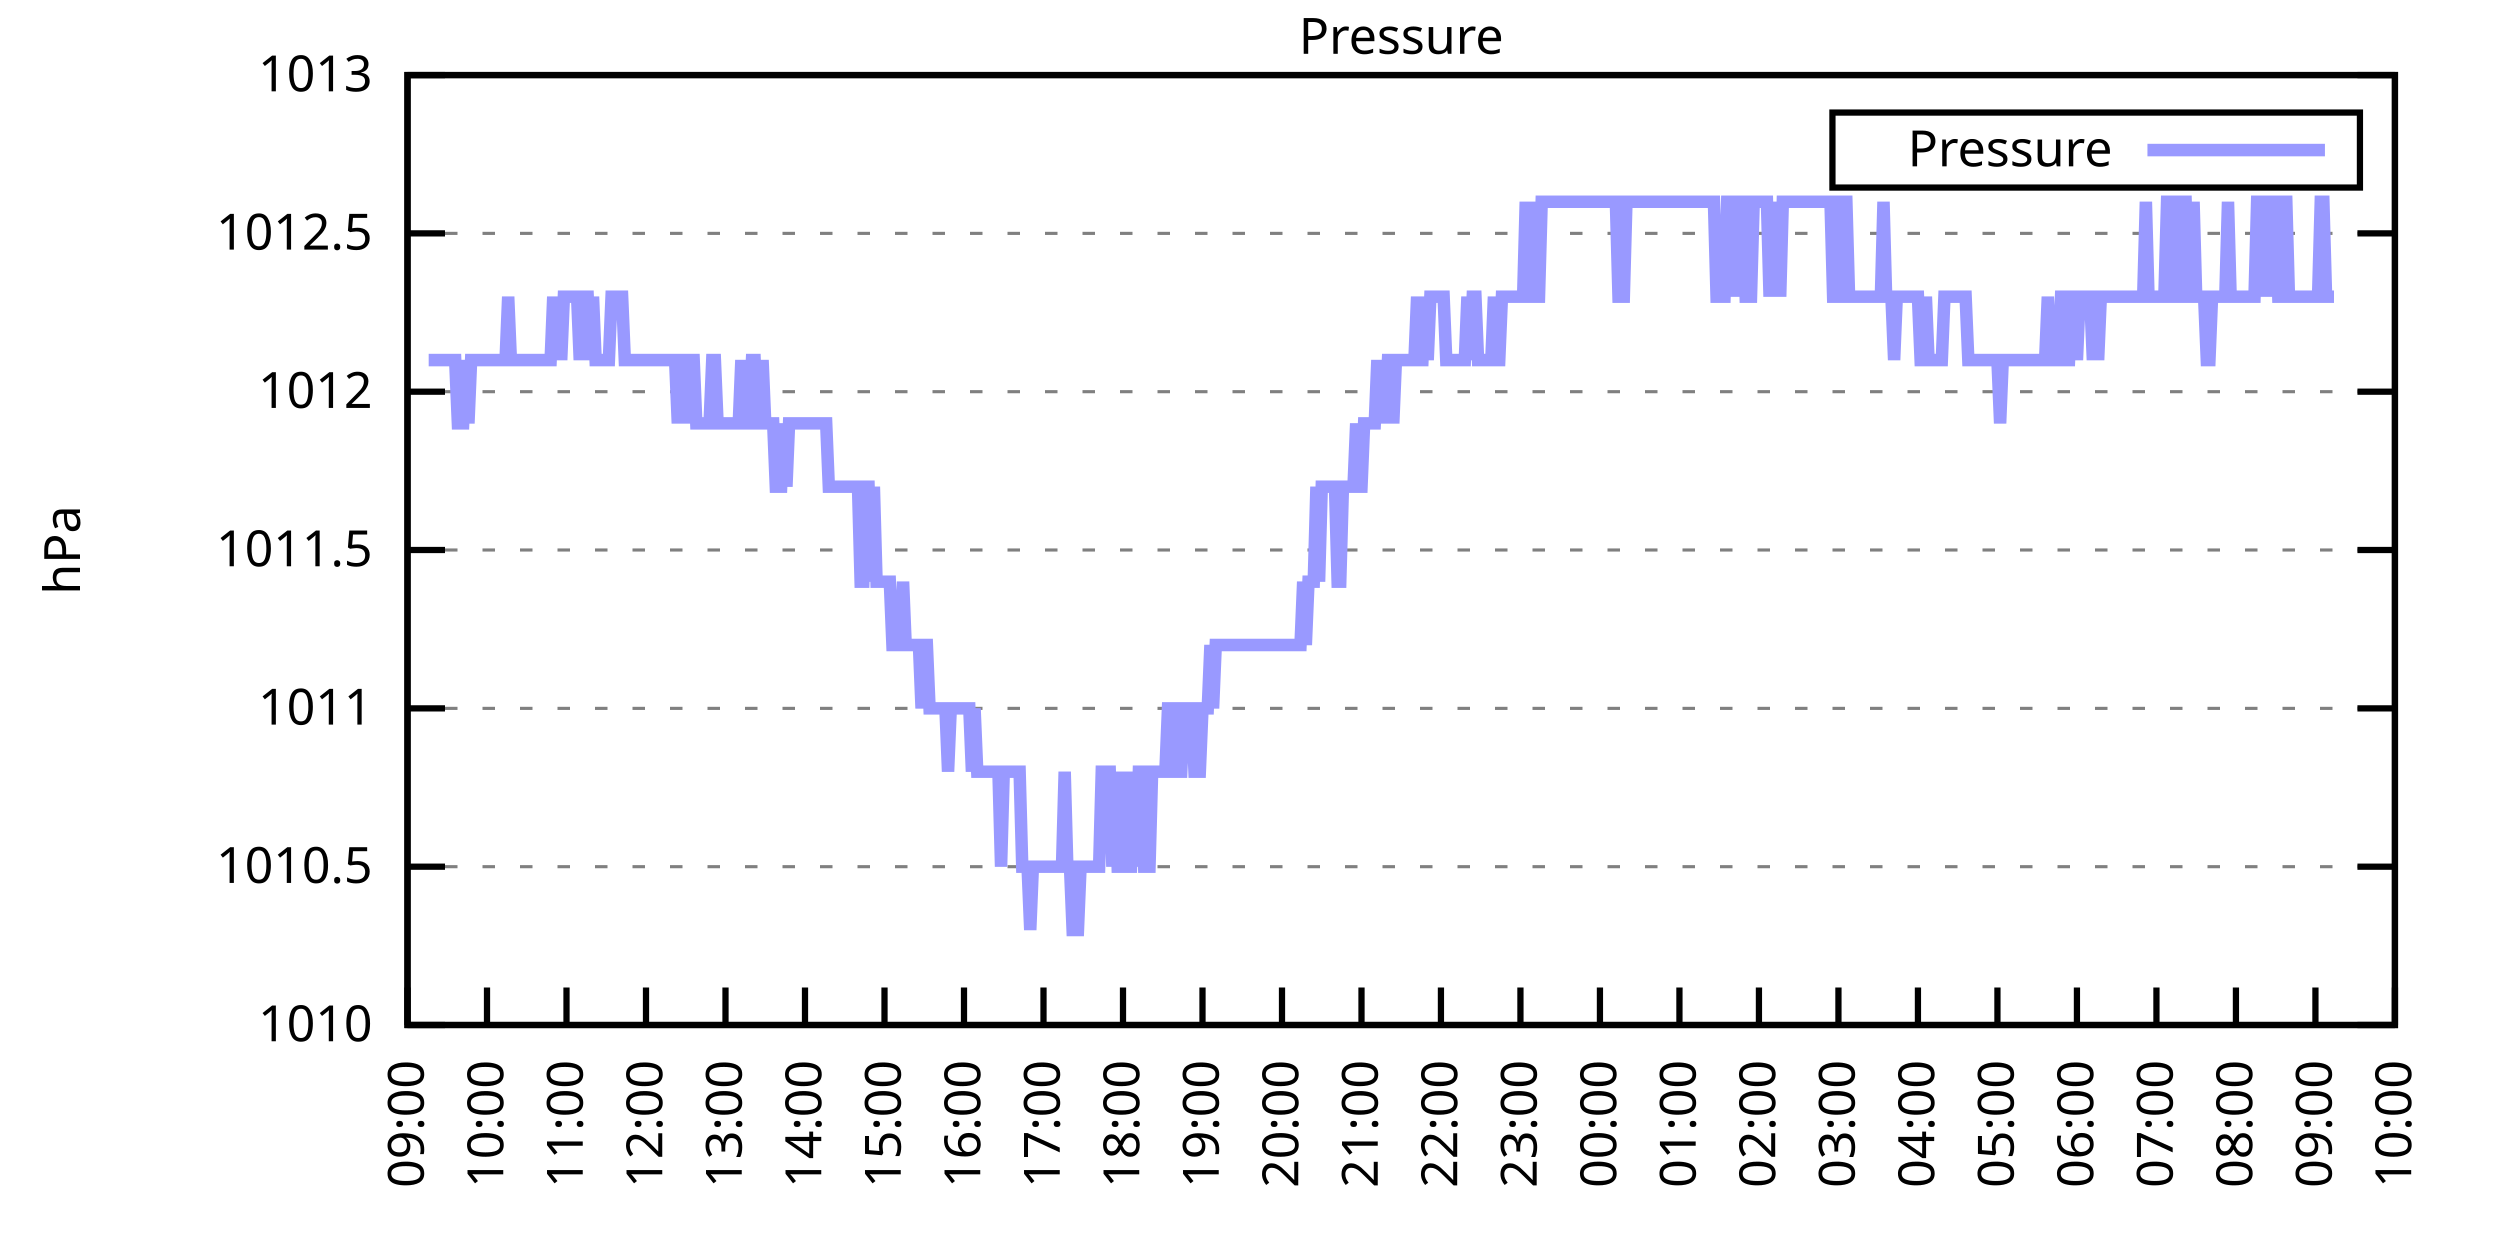
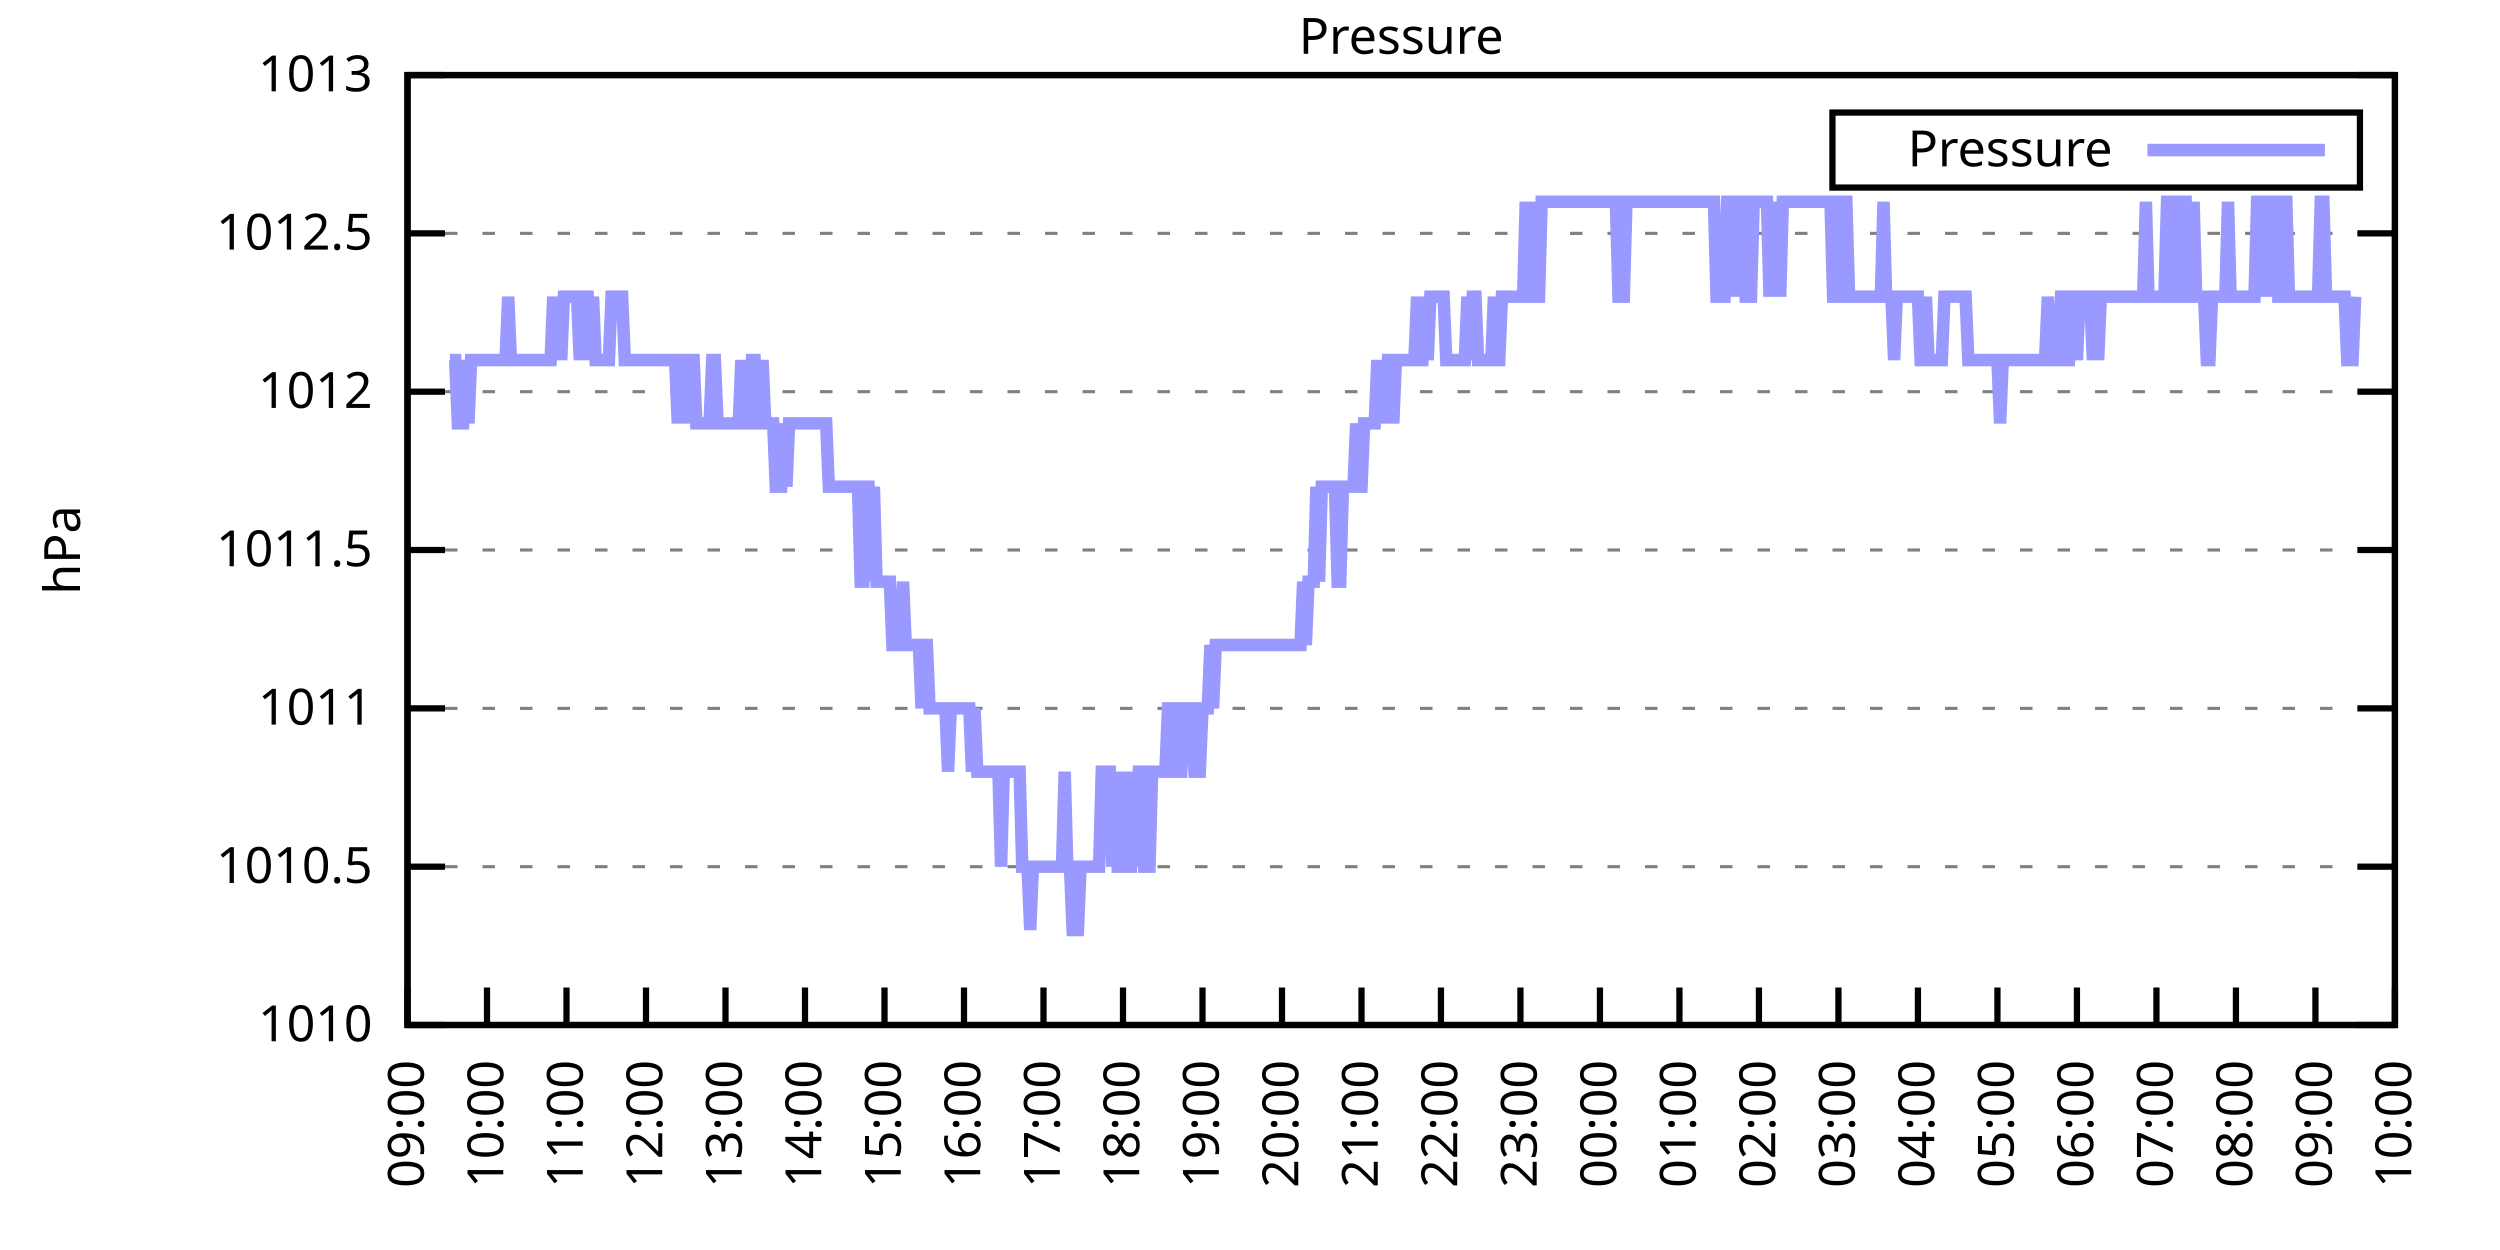
<svg xmlns="http://www.w3.org/2000/svg" xmlns:xlink="http://www.w3.org/1999/xlink" width="400" height="200" viewBox="0 0 400 200">
  <g id="gnuplot_canvas">
    <rect x="0" y="0" width="400" height="200" fill="none" />
    <defs>
      <circle id="gpDot" r="0.5" stroke-width="0.5" stroke="currentColor" />
      <path id="gpPt0" stroke-width="0.333" stroke="currentColor" d="M-1,0 h2 M0,-1 v2" />
      <path id="gpPt1" stroke-width="0.333" stroke="currentColor" d="M-1,-1 L1,1 M1,-1 L-1,1" />
      <path id="gpPt2" stroke-width="0.333" stroke="currentColor" d="M-1,0 L1,0 M0,-1 L0,1 M-1,-1 L1,1 M-1,1 L1,-1" />
      <rect id="gpPt3" stroke-width="0.333" stroke="currentColor" x="-1" y="-1" width="2" height="2" />
      <rect id="gpPt4" stroke-width="0.333" stroke="currentColor" fill="currentColor" x="-1" y="-1" width="2" height="2" />
      <circle id="gpPt5" stroke-width="0.333" stroke="currentColor" cx="0" cy="0" r="1" />
      <use xlink:href="#gpPt5" id="gpPt6" fill="currentColor" stroke="none" />
      <path id="gpPt7" stroke-width="0.333" stroke="currentColor" d="M0,-1.33 L-1.33,0.67 L1.33,0.67 z" />
      <use xlink:href="#gpPt7" id="gpPt8" fill="currentColor" stroke="none" />
      <use xlink:href="#gpPt7" id="gpPt9" stroke="currentColor" transform="rotate(180)" />
      <use xlink:href="#gpPt9" id="gpPt10" fill="currentColor" stroke="none" />
      <use xlink:href="#gpPt3" id="gpPt11" stroke="currentColor" transform="rotate(45)" />
      <use xlink:href="#gpPt11" id="gpPt12" fill="currentColor" stroke="none" />
      <path id="gpPt13" stroke-width="0.333" stroke="currentColor" d="M0,1.330 L1.265,0.411 L0.782,-1.067 L-0.782,-1.076 L-1.265,0.411 z" />
      <use xlink:href="#gpPt13" id="gpPt14" fill="currentColor" stroke="none" />
      <filter id="textbox" filterUnits="objectBoundingBox" x="0" y="0" height="1" width="1">
        <feFlood flood-color="white" flood-opacity="1" result="bgnd" />
        <feComposite in="SourceGraphic" in2="bgnd" operator="atop" />
      </filter>
      <filter id="greybox" filterUnits="objectBoundingBox" x="0" y="0" height="1" width="1">
        <feFlood flood-color="lightgrey" flood-opacity="1" result="grey" />
        <feComposite in="SourceGraphic" in2="grey" operator="atop" />
      </filter>
    </defs>
    <g fill="none" color="white" stroke="currentColor" stroke-width="1.00" stroke-linecap="butt" stroke-linejoin="miter">
</g>
    <g fill="none" color="black" stroke="currentColor" stroke-width="1.00" stroke-linecap="butt" stroke-linejoin="miter">
      <g stroke="none" shape-rendering="crispEdges">
        <polygon fill="rgb(255, 255, 255)" points="65.20,164.00 383.18,164.00 383.18,12.02 65.20,12.02 " />
      </g>
    </g>
    <g fill="none" color="black" stroke="currentColor" stroke-width="1.00" stroke-linecap="butt" stroke-linejoin="miter">
</g>
    <g fill="none" color="black" stroke="black" stroke-width="0.50" stroke-linecap="butt" stroke-linejoin="miter">
</g>
    <g fill="none" color="gray" stroke="currentColor" stroke-width="0.50" stroke-linecap="butt" stroke-linejoin="miter">
      <path stroke="gray" stroke-dasharray="2,4" class="gridline" d="M65.20,164.00 L383.19,164.00  " />
    </g>
    <g fill="none" color="gray" stroke="gray" stroke-width="1.00" stroke-linecap="butt" stroke-linejoin="miter">
</g>
    <g fill="none" color="black" stroke="currentColor" stroke-width="1.00" stroke-linecap="butt" stroke-linejoin="miter">
      <path stroke="black" d="M65.20,164.00 L71.20,164.00 M383.19,164.00 L377.19,164.00  " />
      <g transform="translate(59.60,166.60)" stroke="none" fill="black" font-family="Sans" font-size="8.00" text-anchor="end">
        <text>
          <tspan font-family="Sans"> 1010</tspan>
        </text>
      </g>
    </g>
    <g fill="none" color="black" stroke="currentColor" stroke-width="1.00" stroke-linecap="butt" stroke-linejoin="miter">
</g>
    <g fill="none" color="black" stroke="black" stroke-width="0.50" stroke-linecap="butt" stroke-linejoin="miter">
</g>
    <g fill="none" color="gray" stroke="currentColor" stroke-width="0.50" stroke-linecap="butt" stroke-linejoin="miter">
      <path stroke="gray" stroke-dasharray="2,4" class="gridline" d="M65.20,138.67 L383.19,138.67  " />
    </g>
    <g fill="none" color="gray" stroke="gray" stroke-width="1.00" stroke-linecap="butt" stroke-linejoin="miter">
</g>
    <g fill="none" color="black" stroke="currentColor" stroke-width="1.00" stroke-linecap="butt" stroke-linejoin="miter">
      <path stroke="black" d="M65.20,138.67 L71.20,138.67 M383.19,138.67 L377.19,138.67  " />
      <g transform="translate(59.60,141.27)" stroke="none" fill="black" font-family="Sans" font-size="8.00" text-anchor="end">
        <text>
          <tspan font-family="Sans"> 1010.5</tspan>
        </text>
      </g>
    </g>
    <g fill="none" color="black" stroke="currentColor" stroke-width="1.00" stroke-linecap="butt" stroke-linejoin="miter">
</g>
    <g fill="none" color="black" stroke="black" stroke-width="0.50" stroke-linecap="butt" stroke-linejoin="miter">
</g>
    <g fill="none" color="gray" stroke="currentColor" stroke-width="0.50" stroke-linecap="butt" stroke-linejoin="miter">
      <path stroke="gray" stroke-dasharray="2,4" class="gridline" d="M65.20,113.34 L383.19,113.34  " />
    </g>
    <g fill="none" color="gray" stroke="gray" stroke-width="1.00" stroke-linecap="butt" stroke-linejoin="miter">
</g>
    <g fill="none" color="black" stroke="currentColor" stroke-width="1.00" stroke-linecap="butt" stroke-linejoin="miter">
      <path stroke="black" d="M65.20,113.34 L71.20,113.34 M383.19,113.34 L377.19,113.34  " />
      <g transform="translate(59.60,115.94)" stroke="none" fill="black" font-family="Sans" font-size="8.00" text-anchor="end">
        <text>
          <tspan font-family="Sans"> 1011</tspan>
        </text>
      </g>
    </g>
    <g fill="none" color="black" stroke="currentColor" stroke-width="1.00" stroke-linecap="butt" stroke-linejoin="miter">
</g>
    <g fill="none" color="black" stroke="black" stroke-width="0.50" stroke-linecap="butt" stroke-linejoin="miter">
</g>
    <g fill="none" color="gray" stroke="currentColor" stroke-width="0.50" stroke-linecap="butt" stroke-linejoin="miter">
      <path stroke="gray" stroke-dasharray="2,4" class="gridline" d="M65.20,88.00 L383.19,88.00  " />
    </g>
    <g fill="none" color="gray" stroke="gray" stroke-width="1.00" stroke-linecap="butt" stroke-linejoin="miter">
</g>
    <g fill="none" color="black" stroke="currentColor" stroke-width="1.00" stroke-linecap="butt" stroke-linejoin="miter">
      <path stroke="black" d="M65.20,88.00 L71.20,88.00 M383.19,88.00 L377.19,88.00  " />
      <g transform="translate(59.60,90.60)" stroke="none" fill="black" font-family="Sans" font-size="8.00" text-anchor="end">
        <text>
          <tspan font-family="Sans"> 1011.5</tspan>
        </text>
      </g>
    </g>
    <g fill="none" color="black" stroke="currentColor" stroke-width="1.00" stroke-linecap="butt" stroke-linejoin="miter">
</g>
    <g fill="none" color="black" stroke="black" stroke-width="0.50" stroke-linecap="butt" stroke-linejoin="miter">
</g>
    <g fill="none" color="gray" stroke="currentColor" stroke-width="0.50" stroke-linecap="butt" stroke-linejoin="miter">
      <path stroke="gray" stroke-dasharray="2,4" class="gridline" d="M65.20,62.67 L383.19,62.67  " />
    </g>
    <g fill="none" color="gray" stroke="gray" stroke-width="1.00" stroke-linecap="butt" stroke-linejoin="miter">
</g>
    <g fill="none" color="black" stroke="currentColor" stroke-width="1.00" stroke-linecap="butt" stroke-linejoin="miter">
      <path stroke="black" d="M65.20,62.67 L71.20,62.67 M383.19,62.67 L377.19,62.67  " />
      <g transform="translate(59.60,65.27)" stroke="none" fill="black" font-family="Sans" font-size="8.00" text-anchor="end">
        <text>
          <tspan font-family="Sans"> 1012</tspan>
        </text>
      </g>
    </g>
    <g fill="none" color="black" stroke="currentColor" stroke-width="1.00" stroke-linecap="butt" stroke-linejoin="miter">
</g>
    <g fill="none" color="black" stroke="black" stroke-width="0.50" stroke-linecap="butt" stroke-linejoin="miter">
</g>
    <g fill="none" color="gray" stroke="currentColor" stroke-width="0.50" stroke-linecap="butt" stroke-linejoin="miter">
      <path stroke="gray" stroke-dasharray="2,4" class="gridline" d="M65.20,37.34 L383.19,37.34  " />
    </g>
    <g fill="none" color="gray" stroke="gray" stroke-width="1.00" stroke-linecap="butt" stroke-linejoin="miter">
</g>
    <g fill="none" color="black" stroke="currentColor" stroke-width="1.00" stroke-linecap="butt" stroke-linejoin="miter">
      <path stroke="black" d="M65.20,37.34 L71.20,37.34 M383.19,37.34 L377.19,37.34  " />
      <g transform="translate(59.60,39.94)" stroke="none" fill="black" font-family="Sans" font-size="8.00" text-anchor="end">
        <text>
          <tspan font-family="Sans"> 1012.5</tspan>
        </text>
      </g>
    </g>
    <g fill="none" color="black" stroke="currentColor" stroke-width="1.00" stroke-linecap="butt" stroke-linejoin="miter">
</g>
    <g fill="none" color="black" stroke="black" stroke-width="0.50" stroke-linecap="butt" stroke-linejoin="miter">
</g>
    <g fill="none" color="gray" stroke="currentColor" stroke-width="0.50" stroke-linecap="butt" stroke-linejoin="miter">
      <path stroke="gray" stroke-dasharray="2,4" class="gridline" d="M65.20,12.01 L383.19,12.01  " />
    </g>
    <g fill="none" color="gray" stroke="gray" stroke-width="1.00" stroke-linecap="butt" stroke-linejoin="miter">
</g>
    <g fill="none" color="black" stroke="currentColor" stroke-width="1.00" stroke-linecap="butt" stroke-linejoin="miter">
      <path stroke="black" d="M65.20,12.01 L71.20,12.01 M383.19,12.01 L377.19,12.01  " />
      <g transform="translate(59.60,14.61)" stroke="none" fill="black" font-family="Sans" font-size="8.00" text-anchor="end">
        <text>
          <tspan font-family="Sans"> 1013</tspan>
        </text>
      </g>
    </g>
    <g fill="none" color="black" stroke="currentColor" stroke-width="1.00" stroke-linecap="butt" stroke-linejoin="miter">
      <path stroke="black" d="M65.20,164.00 L65.20,158.00  " />
      <g transform="translate(67.80,169.60) rotate(270.00)" stroke="none" fill="black" font-family="Sans" font-size="8.00" text-anchor="end">
        <text>
          <tspan font-family="Sans">09:00</tspan>
        </text>
      </g>
    </g>
    <g fill="none" color="black" stroke="currentColor" stroke-width="1.00" stroke-linecap="butt" stroke-linejoin="miter">
      <path stroke="black" d="M77.92,164.00 L77.92,158.00  " />
      <g transform="translate(80.52,169.60) rotate(270.00)" stroke="none" fill="black" font-family="Sans" font-size="8.00" text-anchor="end">
        <text>
          <tspan font-family="Sans">10:00</tspan>
        </text>
      </g>
    </g>
    <g fill="none" color="black" stroke="currentColor" stroke-width="1.00" stroke-linecap="butt" stroke-linejoin="miter">
      <path stroke="black" d="M90.64,164.00 L90.64,158.00  " />
      <g transform="translate(93.24,169.60) rotate(270.00)" stroke="none" fill="black" font-family="Sans" font-size="8.00" text-anchor="end">
        <text>
          <tspan font-family="Sans">11:00</tspan>
        </text>
      </g>
    </g>
    <g fill="none" color="black" stroke="currentColor" stroke-width="1.00" stroke-linecap="butt" stroke-linejoin="miter">
      <path stroke="black" d="M103.36,164.00 L103.36,158.00  " />
      <g transform="translate(105.96,169.60) rotate(270.00)" stroke="none" fill="black" font-family="Sans" font-size="8.00" text-anchor="end">
        <text>
          <tspan font-family="Sans">12:00</tspan>
        </text>
      </g>
    </g>
    <g fill="none" color="black" stroke="currentColor" stroke-width="1.00" stroke-linecap="butt" stroke-linejoin="miter">
      <path stroke="black" d="M116.08,164.00 L116.08,158.00  " />
      <g transform="translate(118.68,169.60) rotate(270.00)" stroke="none" fill="black" font-family="Sans" font-size="8.00" text-anchor="end">
        <text>
          <tspan font-family="Sans">13:00</tspan>
        </text>
      </g>
    </g>
    <g fill="none" color="black" stroke="currentColor" stroke-width="1.00" stroke-linecap="butt" stroke-linejoin="miter">
      <path stroke="black" d="M128.80,164.00 L128.80,158.00  " />
      <g transform="translate(131.40,169.60) rotate(270.00)" stroke="none" fill="black" font-family="Sans" font-size="8.00" text-anchor="end">
        <text>
          <tspan font-family="Sans">14:00</tspan>
        </text>
      </g>
    </g>
    <g fill="none" color="black" stroke="currentColor" stroke-width="1.00" stroke-linecap="butt" stroke-linejoin="miter">
      <path stroke="black" d="M141.52,164.00 L141.52,158.00  " />
      <g transform="translate(144.12,169.60) rotate(270.00)" stroke="none" fill="black" font-family="Sans" font-size="8.00" text-anchor="end">
        <text>
          <tspan font-family="Sans">15:00</tspan>
        </text>
      </g>
    </g>
    <g fill="none" color="black" stroke="currentColor" stroke-width="1.00" stroke-linecap="butt" stroke-linejoin="miter">
      <path stroke="black" d="M154.24,164.00 L154.24,158.00  " />
      <g transform="translate(156.84,169.60) rotate(270.00)" stroke="none" fill="black" font-family="Sans" font-size="8.00" text-anchor="end">
        <text>
          <tspan font-family="Sans">16:00</tspan>
        </text>
      </g>
    </g>
    <g fill="none" color="black" stroke="currentColor" stroke-width="1.00" stroke-linecap="butt" stroke-linejoin="miter">
      <path stroke="black" d="M166.96,164.00 L166.96,158.00  " />
      <g transform="translate(169.56,169.60) rotate(270.00)" stroke="none" fill="black" font-family="Sans" font-size="8.00" text-anchor="end">
        <text>
          <tspan font-family="Sans">17:00</tspan>
        </text>
      </g>
    </g>
    <g fill="none" color="black" stroke="currentColor" stroke-width="1.00" stroke-linecap="butt" stroke-linejoin="miter">
      <path stroke="black" d="M179.68,164.00 L179.68,158.00  " />
      <g transform="translate(182.28,169.60) rotate(270.00)" stroke="none" fill="black" font-family="Sans" font-size="8.00" text-anchor="end">
        <text>
          <tspan font-family="Sans">18:00</tspan>
        </text>
      </g>
    </g>
    <g fill="none" color="black" stroke="currentColor" stroke-width="1.00" stroke-linecap="butt" stroke-linejoin="miter">
      <path stroke="black" d="M192.40,164.00 L192.40,158.00  " />
      <g transform="translate(195.00,169.60) rotate(270.00)" stroke="none" fill="black" font-family="Sans" font-size="8.00" text-anchor="end">
        <text>
          <tspan font-family="Sans">19:00</tspan>
        </text>
      </g>
    </g>
    <g fill="none" color="black" stroke="currentColor" stroke-width="1.00" stroke-linecap="butt" stroke-linejoin="miter">
      <path stroke="black" d="M205.12,164.00 L205.12,158.00  " />
      <g transform="translate(207.72,169.60) rotate(270.00)" stroke="none" fill="black" font-family="Sans" font-size="8.00" text-anchor="end">
        <text>
          <tspan font-family="Sans">20:00</tspan>
        </text>
      </g>
    </g>
    <g fill="none" color="black" stroke="currentColor" stroke-width="1.00" stroke-linecap="butt" stroke-linejoin="miter">
      <path stroke="black" d="M217.84,164.00 L217.84,158.00  " />
      <g transform="translate(220.44,169.60) rotate(270.00)" stroke="none" fill="black" font-family="Sans" font-size="8.00" text-anchor="end">
        <text>
          <tspan font-family="Sans">21:00</tspan>
        </text>
      </g>
    </g>
    <g fill="none" color="black" stroke="currentColor" stroke-width="1.00" stroke-linecap="butt" stroke-linejoin="miter">
      <path stroke="black" d="M230.55,164.00 L230.55,158.00  " />
      <g transform="translate(233.15,169.60) rotate(270.00)" stroke="none" fill="black" font-family="Sans" font-size="8.00" text-anchor="end">
        <text>
          <tspan font-family="Sans">22:00</tspan>
        </text>
      </g>
    </g>
    <g fill="none" color="black" stroke="currentColor" stroke-width="1.00" stroke-linecap="butt" stroke-linejoin="miter">
      <path stroke="black" d="M243.27,164.00 L243.27,158.00  " />
      <g transform="translate(245.87,169.60) rotate(270.00)" stroke="none" fill="black" font-family="Sans" font-size="8.00" text-anchor="end">
        <text>
          <tspan font-family="Sans">23:00</tspan>
        </text>
      </g>
    </g>
    <g fill="none" color="black" stroke="currentColor" stroke-width="1.00" stroke-linecap="butt" stroke-linejoin="miter">
      <path stroke="black" d="M255.99,164.00 L255.99,158.00  " />
      <g transform="translate(258.59,169.60) rotate(270.00)" stroke="none" fill="black" font-family="Sans" font-size="8.00" text-anchor="end">
        <text>
          <tspan font-family="Sans">00:00</tspan>
        </text>
      </g>
    </g>
    <g fill="none" color="black" stroke="currentColor" stroke-width="1.00" stroke-linecap="butt" stroke-linejoin="miter">
      <path stroke="black" d="M268.71,164.00 L268.71,158.00  " />
      <g transform="translate(271.31,169.60) rotate(270.00)" stroke="none" fill="black" font-family="Sans" font-size="8.00" text-anchor="end">
        <text>
          <tspan font-family="Sans">01:00</tspan>
        </text>
      </g>
    </g>
    <g fill="none" color="black" stroke="currentColor" stroke-width="1.00" stroke-linecap="butt" stroke-linejoin="miter">
      <path stroke="black" d="M281.43,164.00 L281.43,158.00  " />
      <g transform="translate(284.03,169.60) rotate(270.00)" stroke="none" fill="black" font-family="Sans" font-size="8.00" text-anchor="end">
        <text>
          <tspan font-family="Sans">02:00</tspan>
        </text>
      </g>
    </g>
    <g fill="none" color="black" stroke="currentColor" stroke-width="1.00" stroke-linecap="butt" stroke-linejoin="miter">
      <path stroke="black" d="M294.15,164.00 L294.15,158.00  " />
      <g transform="translate(296.75,169.60) rotate(270.00)" stroke="none" fill="black" font-family="Sans" font-size="8.00" text-anchor="end">
        <text>
          <tspan font-family="Sans">03:00</tspan>
        </text>
      </g>
    </g>
    <g fill="none" color="black" stroke="currentColor" stroke-width="1.00" stroke-linecap="butt" stroke-linejoin="miter">
      <path stroke="black" d="M306.87,164.00 L306.87,158.00  " />
      <g transform="translate(309.47,169.60) rotate(270.00)" stroke="none" fill="black" font-family="Sans" font-size="8.00" text-anchor="end">
        <text>
          <tspan font-family="Sans">04:00</tspan>
        </text>
      </g>
    </g>
    <g fill="none" color="black" stroke="currentColor" stroke-width="1.00" stroke-linecap="butt" stroke-linejoin="miter">
      <path stroke="black" d="M319.59,164.00 L319.59,158.00  " />
      <g transform="translate(322.19,169.60) rotate(270.00)" stroke="none" fill="black" font-family="Sans" font-size="8.00" text-anchor="end">
        <text>
          <tspan font-family="Sans">05:00</tspan>
        </text>
      </g>
    </g>
    <g fill="none" color="black" stroke="currentColor" stroke-width="1.00" stroke-linecap="butt" stroke-linejoin="miter">
      <path stroke="black" d="M332.31,164.00 L332.31,158.00  " />
      <g transform="translate(334.91,169.60) rotate(270.00)" stroke="none" fill="black" font-family="Sans" font-size="8.00" text-anchor="end">
        <text>
          <tspan font-family="Sans">06:00</tspan>
        </text>
      </g>
    </g>
    <g fill="none" color="black" stroke="currentColor" stroke-width="1.00" stroke-linecap="butt" stroke-linejoin="miter">
      <path stroke="black" d="M345.03,164.00 L345.03,158.00  " />
      <g transform="translate(347.63,169.60) rotate(270.00)" stroke="none" fill="black" font-family="Sans" font-size="8.00" text-anchor="end">
        <text>
          <tspan font-family="Sans">07:00</tspan>
        </text>
      </g>
    </g>
    <g fill="none" color="black" stroke="currentColor" stroke-width="1.00" stroke-linecap="butt" stroke-linejoin="miter">
      <path stroke="black" d="M357.75,164.00 L357.75,158.00  " />
      <g transform="translate(360.35,169.60) rotate(270.00)" stroke="none" fill="black" font-family="Sans" font-size="8.00" text-anchor="end">
        <text>
          <tspan font-family="Sans">08:00</tspan>
        </text>
      </g>
    </g>
    <g fill="none" color="black" stroke="currentColor" stroke-width="1.00" stroke-linecap="butt" stroke-linejoin="miter">
      <path stroke="black" d="M370.47,164.00 L370.47,158.00  " />
      <g transform="translate(373.07,169.60) rotate(270.00)" stroke="none" fill="black" font-family="Sans" font-size="8.00" text-anchor="end">
        <text>
          <tspan font-family="Sans">09:00</tspan>
        </text>
      </g>
    </g>
    <g fill="none" color="black" stroke="currentColor" stroke-width="1.00" stroke-linecap="butt" stroke-linejoin="miter">
      <path stroke="black" d="M383.19,164.00 L383.19,158.00  " />
      <g transform="translate(385.79,169.60) rotate(270.00)" stroke="none" fill="black" font-family="Sans" font-size="8.00" text-anchor="end">
        <text>
          <tspan font-family="Sans">10:00</tspan>
        </text>
      </g>
    </g>
    <g fill="none" color="black" stroke="currentColor" stroke-width="1.00" stroke-linecap="butt" stroke-linejoin="miter">
</g>
    <g fill="none" color="black" stroke="currentColor" stroke-width="1.00" stroke-linecap="butt" stroke-linejoin="miter">
      <path stroke="black" d="M65.20,12.01 L65.20,164.00 L383.19,164.00 L383.19,12.01 L65.20,12.01 Z  " />
    </g>
    <g fill="none" color="black" stroke="currentColor" stroke-width="1.00" stroke-linecap="butt" stroke-linejoin="miter">
</g>
    <g fill="none" color="black" stroke="currentColor" stroke-width="1.00" stroke-linecap="butt" stroke-linejoin="miter">
      <path stroke="black" d="M293.19,30.01 L293.19,18.01 L377.59,18.01 L377.59,30.01 L293.19,30.01 Z  " />
    </g>
    <g id="Pressure_plot_1">
      <g fill="none" color="white" stroke="black" stroke-width="2.00" stroke-linecap="butt" stroke-linejoin="miter">
</g>
      <g fill="none" color="black" stroke="currentColor" stroke-width="2.00" stroke-linecap="butt" stroke-linejoin="miter">
        <g transform="translate(337.99,26.61)" stroke="none" fill="black" font-family="Sans" font-size="8.00" text-anchor="end">
          <text>
            <tspan font-family="Sans">Pressure</tspan>
          </text>
        </g>
      </g>
      <g fill="none" color="black" stroke="currentColor" stroke-width="2.00" stroke-linecap="butt" stroke-linejoin="miter">
-         <path stroke="rgb(153, 153, 255)" d="M343.59,24.01 L371.99,24.01 M68.59,57.61 L69.02,57.61 L69.44,57.61 L69.86,57.61 L70.29,57.61 L70.71,57.61   L71.14,57.61 L71.56,57.61 L71.98,57.61 L72.41,57.61 L72.83,57.61 L73.26,67.74 L73.68,67.74 L74.10,67.74   L74.53,57.61 L74.95,67.74 L75.38,57.61 L75.80,57.61 L76.22,57.61 L76.65,57.61 L77.07,57.61 L77.50,57.61   L77.92,57.61 L78.34,57.61 L78.77,57.61 L79.19,57.61 L79.62,57.61 L80.04,57.61 L80.46,57.61 L80.89,57.61   L81.31,47.47 L81.74,57.61 L82.16,57.61 L82.58,57.61 L83.01,57.61 L83.43,57.61 L83.86,57.61 L84.28,57.61   L84.70,57.61 L85.13,57.61 L85.55,57.61 L85.98,57.61 L86.40,57.61 L86.82,57.61 L87.25,57.61 L87.67,57.61   L88.10,57.61 L88.52,47.47 L88.94,57.61 L89.37,47.47 L89.79,57.61 L90.22,47.47 L90.64,47.47 L91.06,47.47   L91.49,47.47 L91.91,47.47 L92.34,47.47 L92.76,57.61 L93.18,47.47 L93.61,47.47 L94.03,47.47 L94.46,57.61   L94.88,47.47 L95.30,57.61 L95.73,57.61 L96.15,57.61 L96.58,57.61 L97.00,57.61 L97.42,57.61 L97.85,47.47   L98.27,47.47 L98.69,47.47 L99.12,47.47 L99.54,47.47 L99.97,57.61 L100.39,57.61 L100.81,57.61 L101.24,57.61   L101.66,57.61 L102.09,57.61 L102.51,57.61 L102.93,57.61 L103.36,57.61 L103.78,57.61 L104.21,57.61 L104.63,57.61   L105.05,57.61 L105.48,57.61 L105.90,57.61 L106.33,57.61 L106.75,57.61 L107.17,57.61 L107.60,57.61 L108.02,57.61   L108.45,67.74 L108.87,57.61 L109.29,57.61 L109.72,67.74 L110.14,57.61 L110.57,57.61 L110.99,57.61 L111.41,67.74   L111.84,67.74 L112.26,67.74 L112.69,67.74 L113.11,67.74 L113.53,67.74 L113.96,57.61 L114.38,57.61 L114.81,67.74   L115.23,67.74 L115.65,67.74 L116.08,67.74 L116.50,67.74 L116.93,67.74 L117.35,67.74 L117.77,67.74 L118.20,67.74   L118.62,57.61 L119.05,67.74 L119.47,67.74 L119.89,67.74 L120.32,57.61 L120.74,57.61 L121.17,67.74 L121.59,67.74   L122.01,57.61 L122.44,67.74 L122.86,67.74 L123.29,67.74 L123.71,67.74 L124.13,77.87 L124.56,77.87 L124.98,77.87   L125.41,67.74 L125.83,77.87 L126.25,67.74 L126.68,67.74 L127.10,67.74 L127.53,67.74 L127.95,67.74 L128.37,67.74   L128.80,67.74 L129.22,67.74 L129.65,67.74 L130.07,67.74 L130.49,67.74 L130.92,67.74 L131.34,67.74 L131.77,67.74   L132.19,67.74 L132.61,77.87 L133.04,77.87 L133.46,77.87 L133.89,77.87 L134.31,77.87 L134.73,77.87 L135.16,77.87   L135.58,77.87 L136.01,77.87 L136.43,77.87 L136.85,77.87 L137.28,77.87 L137.70,93.07 L138.13,93.07 L138.55,77.87   L138.97,77.87 L139.40,93.07 L139.82,77.87 L140.25,93.07 L140.67,93.07 L141.09,93.07 L141.52,93.07 L141.94,93.07   L142.37,93.07 L142.79,103.20 L143.21,103.20 L143.64,103.20 L144.06,103.20 L144.49,93.07 L144.91,103.20 L145.33,103.20   L145.76,103.20 L146.18,103.20 L146.61,103.20 L147.03,103.20 L147.45,113.34 L147.88,103.20 L148.30,103.20 L148.73,113.34   L149.15,113.34 L149.57,113.34 L150.00,113.34 L150.42,113.34 L150.85,113.34 L151.27,113.34 L151.69,123.47 L152.12,113.34   L152.54,113.34 L152.97,113.34 L153.39,113.34 L153.81,113.34 L154.24,113.34 L154.66,113.34 L155.09,113.34 L155.51,123.47   L155.93,113.34 L156.36,123.47 L156.78,123.47 L157.21,123.47 L157.63,123.47 L158.05,123.47 L158.48,123.47 L158.90,123.47   L159.33,123.47 L159.75,123.47 L160.17,138.67 L160.60,123.47 L161.02,123.47 L161.44,123.47 L161.87,123.47 L162.29,123.47   L162.72,123.47 L163.14,123.47 L163.56,138.67 L163.99,138.67 L164.41,138.67 L164.84,148.80 L165.26,138.67 L165.68,138.67   L166.11,138.67 L166.53,138.67 L166.96,138.67 L167.38,138.67 L167.80,138.67 L168.23,138.67 L168.65,138.67 L169.08,138.67   L169.50,138.67 L169.92,138.67 L170.35,123.47 L170.77,138.67 L171.20,138.67 L171.62,148.80 L172.04,148.80 L172.47,148.80   L172.89,138.67 L173.32,138.67 L173.74,138.67 L174.16,138.67 L174.59,138.67 L175.01,138.67 L175.44,138.67 L175.86,138.67   L176.28,123.47 L176.71,123.47 L177.13,123.47 L177.56,123.47 L177.98,138.67 L178.40,123.47 L178.83,138.67 L179.25,138.67   L179.68,138.67 L180.10,123.47 L180.52,138.67 L180.95,138.67 L181.37,123.47 L181.80,138.67 L182.22,123.47 L182.64,123.47   L183.07,138.67 L183.49,138.67 L183.92,138.67 L184.34,123.47 L184.76,123.47 L185.19,123.47 L185.61,123.47 L186.04,123.47   L186.46,123.47 L186.88,113.34 L187.31,113.34 L187.73,113.34 L188.16,123.47 L188.58,123.47 L189.00,123.47 L189.43,113.34   L189.85,113.34 L190.28,113.34 L190.70,113.34 L191.12,123.47 L191.55,123.47 L191.97,123.47 L192.40,113.34 L192.82,113.34   L193.24,113.34 L193.67,103.20 L194.09,113.34 L194.52,103.20 L194.94,103.20 L195.36,103.20 L195.79,103.20 L196.21,103.20   L196.64,103.20 L197.06,103.20 L197.48,103.20 L197.91,103.20 L198.33,103.20 L198.76,103.20 L199.18,103.20 L199.60,103.20   L200.03,103.20 L200.45,103.20 L200.88,103.20 L201.30,103.20 L201.72,103.20 L202.15,103.20 L202.57,103.20 L203.00,103.20   L203.42,103.20 L203.84,103.20 L204.27,103.20 L204.69,103.20 L205.12,103.20 L205.54,103.20 L205.96,103.20 L206.39,103.20   L206.81,103.20 L207.24,103.20 L207.66,103.20 L208.08,103.20 L208.51,93.07 L208.93,103.20 L209.36,93.07 L209.78,93.07   L210.20,93.07 L210.63,77.87 L211.05,93.07 L211.48,77.87 L211.90,77.87 L212.32,77.87 L212.75,77.87 L213.17,77.87   L213.60,77.87 L214.02,93.07 L214.44,93.07 L214.87,77.87 L215.29,77.87 L215.72,77.87 L216.14,77.87 L216.56,77.87   L216.99,67.74 L217.41,77.87 L217.84,77.87 L218.26,67.74 L218.68,67.74 L219.11,67.74 L219.53,67.74 L219.96,67.74   L220.38,57.61 L220.80,67.74 L221.23,57.61 L221.65,67.74 L222.08,57.61 L222.50,57.61 L222.92,67.74 L223.35,57.61   L223.77,57.61 L224.20,57.61 L224.62,57.61 L225.04,57.61 L225.47,57.61 L225.89,57.61 L226.31,57.61 L226.74,47.47   L227.16,57.61 L227.59,57.61 L228.01,47.47 L228.43,57.61 L228.86,47.47 L229.28,47.47 L229.71,47.47 L230.13,47.47   L230.55,47.47 L230.98,47.47 L231.40,57.61 L231.83,57.61 L232.25,57.61 L232.67,57.61 L233.10,57.61 L233.52,57.61   L233.95,57.61 L234.37,57.61 L234.79,47.47 L235.22,57.61 L235.64,47.47 L236.07,47.47 L236.49,57.61 L236.91,57.61   L237.34,57.61 L237.76,57.61 L238.19,57.61 L238.61,57.61 L239.03,47.47 L239.46,57.61 L239.88,57.61 L240.31,47.47   L240.73,47.47 L241.15,47.47 L241.58,47.47 L242.00,47.47 L242.43,47.47 L242.85,47.47 L243.27,47.47 L243.70,47.47   L244.12,32.28 L244.55,47.47 L244.97,47.47 L245.39,32.28 L245.82,47.47 L246.24,47.47 L246.67,32.28 L247.09,32.28   L247.51,32.28 L247.94,32.28 L248.36,32.28 L248.79,32.28 L249.21,32.28 L249.63,32.28 L250.06,32.28 L250.48,32.28   L250.91,32.28 L251.33,32.28 L251.75,32.28 L252.18,32.28 L252.60,32.28 L253.03,32.28 L253.45,32.28 L253.87,32.28   L254.30,32.28 L254.72,32.28 L255.15,32.28 L255.57,32.28 L255.99,32.28 L256.42,32.28 L256.84,32.28 L257.27,32.28   L257.69,32.28 L258.11,32.28 L258.54,32.28 L258.96,47.47 L259.39,47.47 L259.81,47.47 L260.23,32.28 L260.66,32.28   L261.08,32.28 L261.51,32.28 L261.93,32.28 L262.35,32.28 L262.78,32.28 L263.20,32.28 L263.63,32.28 L264.05,32.28   L264.47,32.28 L264.90,32.28 L265.32,32.28 L265.75,32.28 L266.17,32.28 L266.59,32.28 L267.02,32.28 L267.44,32.28   L267.87,32.28 L268.29,32.28 L268.71,32.28 L269.14,32.28 L269.56,32.28 L269.99,32.28 L270.41,32.28 L270.83,32.28   L271.26,32.28 L271.68,32.28 L272.11,32.28 L272.53,32.28 L272.95,32.28 L273.38,32.28 L273.80,32.28 L274.23,32.28   L274.65,47.47 L275.07,47.47 L275.50,47.47 L275.92,47.47 L276.35,32.28 L276.77,32.28 L277.19,32.28 L277.62,47.47   L278.04,32.28 L278.47,32.28 L278.89,32.28 L279.31,47.47 L279.74,47.47 L280.16,47.47 L280.59,32.28 L281.01,32.28   L281.43,32.28 L281.86,32.28 L282.28,32.28 L282.71,32.28 L283.13,47.47 L283.55,32.28 L283.98,47.47 L284.40,32.28   L284.83,47.47 L285.25,32.28 L285.67,32.28 L286.10,32.28 L286.52,32.28 L286.95,32.28 L287.37,32.28 L287.79,32.28   L288.22,32.28 L288.64,32.28 L289.06,32.28 L289.49,32.28 L289.91,32.28 L290.34,32.28 L290.76,32.28 L291.18,32.28   L291.61,32.28 L292.03,32.28 L292.46,32.28 L292.88,32.28 L293.30,47.47 L293.73,47.47 L294.15,47.47 L294.58,32.28   L295.00,32.28 L295.42,32.28 L295.85,47.47 L296.27,47.47 L296.70,47.47 L297.12,47.47 L297.54,47.47 L297.97,47.47   L298.39,47.47 L298.82,47.47 L299.24,47.47 L299.66,47.47 L300.09,47.47 L300.51,47.47 L300.94,47.47 L301.36,32.28   L301.78,47.47 L302.21,47.47 L302.63,47.47 L303.06,57.61 L303.48,47.47 L303.90,47.47 L304.33,47.47 L304.75,47.47   L305.18,47.47 L305.60,47.47 L306.02,47.47 L306.45,47.47 L306.87,47.47 L307.30,57.61 L307.72,57.61 L308.14,47.47   L308.57,57.61 L308.99,57.61 L309.42,57.61 L309.84,57.61 L310.26,57.61 L310.69,57.61 L311.11,47.47 L311.54,47.47   L311.96,47.47 L312.38,47.47 L312.81,47.47 L313.23,47.47 L313.66,47.47 L314.08,47.47 L314.50,47.47 L314.93,57.61   L315.35,57.61 L315.78,57.61 L316.20,57.61 L316.62,57.61 L317.05,57.61 L317.47,57.61 L317.90,57.61 L318.32,57.61   L318.74,57.61 L319.17,57.61 L319.59,57.61 L320.02,67.74 L320.44,57.61 L320.86,57.61 L321.29,57.61 L321.71,57.61   L322.14,57.61 L322.56,57.61 L322.98,57.61 L323.41,57.61 L323.83,57.61 L324.26,57.61 L324.68,57.61 L325.10,57.61   L325.53,57.61 L325.95,57.61 L326.38,57.61 L326.80,57.61 L327.22,57.61 L327.65,47.47 L328.07,57.61 L328.50,57.61   L328.92,57.61 L329.34,57.61 L329.77,47.47 L330.19,47.47 L330.62,57.61 L331.04,57.61 L331.46,47.47 L331.89,47.47   L332.31,57.61 L332.74,47.47 L333.16,47.47 L333.58,47.47 L334.01,47.47 L334.43,47.47 L334.86,57.61 L335.28,47.47   L335.70,57.61 L336.13,47.47 L336.55,47.47 L336.98,47.47 L337.40,47.47 L337.82,47.47 L338.25,47.47 L338.67,47.47   L339.10,47.47 L339.52,47.47 L339.94,47.47 L340.37,47.47 L340.79,47.47 L341.22,47.47 L341.64,47.47 L342.06,47.47   L342.49,47.47 L342.91,47.47 L343.34,32.28 L343.76,47.47 L344.18,47.47 L344.61,47.47 L345.03,47.47 L345.46,47.47   L345.88,47.47 L346.30,47.47 L346.73,32.28 L347.15,32.28 L347.58,47.47 L348.00,47.47 L348.42,47.47 L348.85,32.28   L349.27,32.28 L349.70,32.28 L350.12,47.47 L350.54,47.47 L350.97,32.28 L351.39,47.47 L351.81,47.47 L352.24,47.47   L352.66,47.47 L353.09,57.61 L353.51,57.61 L353.93,47.47 L354.36,47.47 L354.78,47.47 L355.21,47.47 L355.63,47.47   L356.05,47.47 L356.48,32.28 L356.90,47.47 L357.33,47.47 L357.75,47.47 L358.17,47.47 L358.60,47.47 L359.02,47.47   L359.45,47.47 L359.87,47.47 L360.29,47.47 L360.72,47.47 L361.14,32.28 L361.57,32.28 L361.99,47.47 L362.41,32.28   L362.84,47.47 L363.26,32.28 L363.69,32.28 L364.11,32.28 L364.53,47.47 L364.96,47.47 L365.38,32.28 L365.81,32.28   L366.23,47.47 L366.65,47.47 L367.08,47.47 L367.50,47.47 L367.93,47.47 L368.35,47.47 L368.77,47.47 L369.20,47.47   L369.62,47.47 L370.05,47.47 L370.47,47.47 L370.89,47.47 L371.32,32.28 L371.74,32.28 L372.17,47.47 L372.59,47.47   L373.01,47.47 L373.44,47.47  " />
+         <path stroke="rgb(153, 153, 255)" d="M343.59,24.01 L371.99,24.01 M71.98,57.61 L72.41,57.61 L72.83,57.61 L73.26,67.74 L73.68,67.74 L74.10,67.74   L74.53,57.61 L74.95,67.74 L75.38,57.61 L75.80,57.61 L76.22,57.61 L76.65,57.61 L77.07,57.61 L77.50,57.61   L77.92,57.61 L78.34,57.61 L78.77,57.61 L79.19,57.61 L79.62,57.61 L80.04,57.61 L80.46,57.61 L80.89,57.61   L81.31,47.47 L81.74,57.61 L82.16,57.61 L82.58,57.61 L83.01,57.61 L83.43,57.61 L83.86,57.61 L84.28,57.61   L84.70,57.61 L85.13,57.61 L85.55,57.61 L85.98,57.61 L86.40,57.61 L86.82,57.61 L87.25,57.61 L87.67,57.61   L88.10,57.61 L88.52,47.47 L88.94,57.61 L89.37,47.47 L89.79,57.61 L90.22,47.47 L90.64,47.47 L91.06,47.47   L91.49,47.47 L91.91,47.47 L92.34,47.47 L92.76,57.61 L93.18,47.47 L93.61,47.47 L94.03,47.47 L94.46,57.61   L94.88,47.47 L95.30,57.61 L95.73,57.61 L96.15,57.61 L96.58,57.61 L97.00,57.61 L97.42,57.61 L97.85,47.47   L98.27,47.47 L98.69,47.47 L99.12,47.47 L99.54,47.47 L99.97,57.61 L100.39,57.61 L100.81,57.61 L101.24,57.61   L101.66,57.61 L102.09,57.61 L102.51,57.61 L102.93,57.61 L103.36,57.61 L103.78,57.61 L104.21,57.61 L104.63,57.61   L105.05,57.61 L105.48,57.61 L105.90,57.61 L106.33,57.61 L106.75,57.61 L107.17,57.61 L107.60,57.61 L108.02,57.61   L108.45,67.74 L108.87,57.61 L109.29,57.61 L109.72,67.74 L110.14,57.61 L110.57,57.61 L110.99,57.61 L111.41,67.74   L111.84,67.74 L112.26,67.74 L112.69,67.74 L113.11,67.74 L113.53,67.74 L113.96,57.61 L114.38,57.61 L114.81,67.74   L115.23,67.74 L115.65,67.74 L116.08,67.74 L116.50,67.74 L116.93,67.74 L117.35,67.74 L117.77,67.74 L118.20,67.74   L118.62,57.61 L119.05,67.74 L119.47,67.74 L119.89,67.74 L120.32,57.61 L120.74,57.61 L121.17,67.74 L121.59,67.74   L122.01,57.61 L122.44,67.74 L122.86,67.74 L123.29,67.74 L123.71,67.74 L124.13,77.87 L124.56,77.87 L124.98,77.87   L125.41,67.74 L125.83,77.87 L126.25,67.74 L126.68,67.74 L127.10,67.74 L127.53,67.74 L127.95,67.74 L128.37,67.74   L128.80,67.74 L129.22,67.74 L129.65,67.74 L130.07,67.74 L130.49,67.74 L130.92,67.74 L131.34,67.74 L131.77,67.74   L132.19,67.74 L132.61,77.87 L133.04,77.87 L133.46,77.87 L133.89,77.87 L134.31,77.87 L134.73,77.87 L135.16,77.87   L135.58,77.87 L136.01,77.87 L136.43,77.87 L136.85,77.87 L137.28,77.87 L137.70,93.07 L138.13,93.07 L138.55,77.87   L138.97,77.87 L139.40,93.07 L139.82,77.87 L140.25,93.07 L140.67,93.07 L141.09,93.07 L141.52,93.07 L141.94,93.07   L142.37,93.07 L142.79,103.20 L143.21,103.20 L143.64,103.20 L144.06,103.20 L144.49,93.07 L144.91,103.20 L145.33,103.20   L145.76,103.20 L146.18,103.20 L146.61,103.20 L147.03,103.20 L147.45,113.34 L147.88,103.20 L148.30,103.20 L148.73,113.34   L149.15,113.34 L149.57,113.34 L150.00,113.34 L150.42,113.34 L150.85,113.34 L151.27,113.34 L151.69,123.47 L152.12,113.34   L152.54,113.34 L152.97,113.34 L153.39,113.34 L153.81,113.34 L154.24,113.34 L154.66,113.34 L155.09,113.34 L155.51,123.47   L155.93,113.34 L156.36,123.47 L156.78,123.47 L157.21,123.47 L157.63,123.47 L158.05,123.47 L158.48,123.47 L158.90,123.47   L159.33,123.47 L159.75,123.47 L160.17,138.67 L160.60,123.47 L161.02,123.47 L161.44,123.47 L161.87,123.47 L162.29,123.47   L162.72,123.47 L163.14,123.47 L163.56,138.67 L163.99,138.67 L164.41,138.67 L164.84,148.80 L165.26,138.67 L165.68,138.67   L166.11,138.67 L166.53,138.67 L166.96,138.67 L167.38,138.67 L167.80,138.67 L168.23,138.67 L168.65,138.67 L169.08,138.67   L169.50,138.67 L169.92,138.67 L170.35,123.47 L170.77,138.67 L171.20,138.67 L171.62,148.80 L172.04,148.80 L172.47,148.80   L172.89,138.67 L173.32,138.67 L173.74,138.67 L174.16,138.67 L174.59,138.67 L175.01,138.67 L175.44,138.67 L175.86,138.67   L176.28,123.47 L176.71,123.47 L177.13,123.47 L177.56,123.47 L177.98,138.67 L178.40,123.47 L178.83,138.67 L179.25,138.67   L179.68,138.67 L180.10,123.47 L180.52,138.67 L180.95,138.67 L181.37,123.47 L181.80,138.67 L182.22,123.47 L182.64,123.47   L183.07,138.67 L183.49,138.67 L183.92,138.67 L184.34,123.47 L184.76,123.47 L185.19,123.47 L185.61,123.47 L186.04,123.47   L186.46,123.47 L186.88,113.34 L187.31,113.34 L187.73,113.34 L188.16,123.47 L188.58,123.47 L189.00,123.47 L189.43,113.34   L189.85,113.34 L190.28,113.34 L190.70,113.34 L191.12,123.47 L191.55,123.47 L191.97,123.47 L192.40,113.34 L192.82,113.34   L193.24,113.34 L193.67,103.20 L194.09,113.34 L194.52,103.20 L194.94,103.20 L195.36,103.20 L195.79,103.20 L196.21,103.20   L196.64,103.20 L197.06,103.20 L197.48,103.20 L197.91,103.20 L198.33,103.20 L198.76,103.20 L199.18,103.20 L199.60,103.20   L200.03,103.20 L200.45,103.20 L200.88,103.20 L201.30,103.20 L201.72,103.20 L202.15,103.20 L202.57,103.20 L203.00,103.20   L203.42,103.20 L203.84,103.20 L204.27,103.20 L204.69,103.20 L205.12,103.20 L205.54,103.20 L205.96,103.20 L206.39,103.20   L206.81,103.20 L207.24,103.20 L207.66,103.20 L208.08,103.20 L208.51,93.07 L208.93,103.20 L209.36,93.07 L209.78,93.07   L210.20,93.07 L210.63,77.87 L211.05,93.07 L211.48,77.87 L211.90,77.87 L212.32,77.87 L212.75,77.87 L213.17,77.87   L213.60,77.87 L214.02,93.07 L214.44,93.07 L214.87,77.87 L215.29,77.87 L215.72,77.87 L216.14,77.87 L216.56,77.87   L216.99,67.74 L217.41,77.87 L217.84,77.87 L218.26,67.74 L218.68,67.74 L219.11,67.74 L219.53,67.74 L219.96,67.74   L220.38,57.61 L220.80,67.74 L221.23,57.61 L221.65,67.74 L222.08,57.61 L222.50,57.61 L222.92,67.74 L223.35,57.61   L223.77,57.61 L224.20,57.61 L224.62,57.61 L225.04,57.61 L225.47,57.61 L225.89,57.61 L226.31,57.61 L226.74,47.47   L227.16,57.61 L227.59,57.61 L228.01,47.47 L228.43,57.61 L228.86,47.47 L229.28,47.47 L229.71,47.47 L230.13,47.47   L230.55,47.47 L230.98,47.47 L231.40,57.61 L231.83,57.61 L232.25,57.61 L232.67,57.61 L233.10,57.61 L233.52,57.61   L233.95,57.61 L234.37,57.61 L234.79,47.47 L235.22,57.61 L235.64,47.47 L236.07,47.47 L236.49,57.61 L236.91,57.61   L237.34,57.61 L237.76,57.61 L238.19,57.61 L238.61,57.61 L239.03,47.47 L239.46,57.61 L239.88,57.61 L240.31,47.47   L240.73,47.47 L241.15,47.47 L241.58,47.47 L242.00,47.47 L242.43,47.47 L242.85,47.47 L243.27,47.47 L243.70,47.47   L244.12,32.28 L244.55,47.47 L244.97,47.47 L245.39,32.28 L245.82,47.47 L246.24,47.47 L246.67,32.28 L247.09,32.28   L247.51,32.28 L247.94,32.28 L248.36,32.28 L248.79,32.28 L249.21,32.28 L249.63,32.28 L250.06,32.28 L250.48,32.28   L250.91,32.28 L251.33,32.28 L251.75,32.28 L252.18,32.28 L252.60,32.28 L253.03,32.28 L253.45,32.28 L253.87,32.28   L254.30,32.28 L254.72,32.28 L255.15,32.28 L255.57,32.28 L255.99,32.28 L256.42,32.28 L256.84,32.28 L257.27,32.28   L257.69,32.28 L258.11,32.28 L258.54,32.28 L258.96,47.47 L259.39,47.47 L259.81,47.47 L260.23,32.28 L260.66,32.28   L261.08,32.28 L261.51,32.28 L261.93,32.28 L262.35,32.28 L262.78,32.28 L263.20,32.28 L263.63,32.28 L264.05,32.28   L264.47,32.28 L264.90,32.28 L265.32,32.28 L265.75,32.28 L266.17,32.28 L266.59,32.28 L267.02,32.28 L267.44,32.28   L267.87,32.28 L268.29,32.28 L268.71,32.28 L269.14,32.28 L269.56,32.28 L269.99,32.28 L270.41,32.28 L270.83,32.28   L271.26,32.28 L271.68,32.28 L272.11,32.28 L272.53,32.28 L272.95,32.28 L273.38,32.28 L273.80,32.28 L274.23,32.28   L274.65,47.47 L275.07,47.47 L275.50,47.47 L275.92,47.47 L276.35,32.28 L276.77,32.28 L277.19,32.28 L277.62,47.47   L278.04,32.28 L278.47,32.28 L278.89,32.28 L279.31,47.47 L279.74,47.47 L280.16,47.47 L280.59,32.28 L281.01,32.28   L281.43,32.28 L281.86,32.28 L282.28,32.28 L282.71,32.28 L283.13,47.47 L283.55,32.28 L283.98,47.47 L284.40,32.28   L284.83,47.47 L285.25,32.28 L285.67,32.28 L286.10,32.28 L286.52,32.28 L286.95,32.28 L287.37,32.28 L287.79,32.28   L288.22,32.28 L288.64,32.28 L289.06,32.28 L289.49,32.28 L289.91,32.28 L290.34,32.28 L290.76,32.28 L291.18,32.28   L291.61,32.28 L292.03,32.28 L292.46,32.28 L292.88,32.28 L293.30,47.47 L293.73,47.47 L294.15,47.47 L294.58,32.28   L295.00,32.28 L295.42,32.28 L295.85,47.47 L296.27,47.47 L296.70,47.47 L297.12,47.47 L297.54,47.47 L297.97,47.47   L298.39,47.47 L298.82,47.47 L299.24,47.47 L299.66,47.47 L300.09,47.47 L300.51,47.47 L300.94,47.47 L301.36,32.28   L301.78,47.47 L302.21,47.47 L302.63,47.47 L303.06,57.61 L303.48,47.47 L303.90,47.47 L304.33,47.47 L304.75,47.47   L305.18,47.47 L305.60,47.47 L306.02,47.47 L306.45,47.47 L306.87,47.47 L307.30,57.61 L307.72,57.61 L308.14,47.47   L308.57,57.61 L308.99,57.61 L309.42,57.61 L309.84,57.61 L310.26,57.61 L310.69,57.61 L311.11,47.47 L311.54,47.47   L311.96,47.47 L312.38,47.47 L312.81,47.47 L313.23,47.47 L313.66,47.47 L314.08,47.47 L314.50,47.47 L314.93,57.61   L315.35,57.61 L315.78,57.61 L316.20,57.61 L316.62,57.61 L317.05,57.61 L317.47,57.61 L317.90,57.61 L318.32,57.61   L318.74,57.61 L319.17,57.61 L319.59,57.61 L320.02,67.74 L320.44,57.61 L320.86,57.61 L321.29,57.61 L321.71,57.61   L322.14,57.61 L322.56,57.61 L322.98,57.61 L323.41,57.61 L323.83,57.61 L324.26,57.61 L324.68,57.61 L325.10,57.61   L325.53,57.61 L325.95,57.61 L326.38,57.61 L326.80,57.61 L327.22,57.61 L327.65,47.47 L328.07,57.61 L328.50,57.61   L328.92,57.61 L329.34,57.61 L329.77,47.47 L330.19,47.47 L330.62,57.61 L331.04,57.61 L331.46,47.47 L331.89,47.47   L332.31,57.61 L332.74,47.47 L333.16,47.47 L333.58,47.47 L334.01,47.47 L334.43,47.47 L334.86,57.61 L335.28,47.47   L335.70,57.61 L336.13,47.47 L336.55,47.47 L336.98,47.47 L337.40,47.47 L337.82,47.47 L338.25,47.47 L338.67,47.47   L339.10,47.47 L339.52,47.47 L339.94,47.47 L340.37,47.47 L340.79,47.47 L341.22,47.47 L341.64,47.47 L342.06,47.47   L342.49,47.47 L342.91,47.47 L343.34,32.28 L343.76,47.47 L344.18,47.47 L344.61,47.47 L345.03,47.47 L345.46,47.47   L345.88,47.47 L346.30,47.47 L346.73,32.28 L347.15,32.28 L347.58,47.47 L348.00,47.47 L348.42,47.47 L348.85,32.28   L349.27,32.28 L349.70,32.28 L350.12,47.47 L350.54,47.47 L350.97,32.28 L351.39,47.47 L351.81,47.47 L352.24,47.47   L352.66,47.47 L353.09,57.61 L353.51,57.61 L353.93,47.47 L354.36,47.47 L354.78,47.47 L355.21,47.47 L355.63,47.47   L356.05,47.47 L356.48,32.28 L356.90,47.47 L357.33,47.47 L357.75,47.47 L358.17,47.47 L358.60,47.47 L359.02,47.47   L359.45,47.47 L359.87,47.47 L360.29,47.47 L360.72,47.47 L361.14,32.28 L361.57,32.28 L361.99,47.47 L362.41,32.28   L362.84,47.47 L363.26,32.28 L363.69,32.28 L364.11,32.28 L364.53,47.47 L364.96,47.47 L365.38,32.28 L365.81,32.28   L366.23,47.47 L366.65,47.47 L367.08,47.47 L367.50,47.47 L367.93,47.47 L368.35,47.47 L368.77,47.47 L369.20,47.47   L369.62,47.47 L370.05,47.47 L370.47,47.47 L370.89,47.47 L371.32,32.28 L371.74,32.28 L372.17,47.47 L372.59,47.47   L373.01,47.47 L373.44,47.47 L373.86,47.47 L374.29,47.47 L374.71,47.47 L375.13,47.47 L375.56,57.61 L375.98,57.61   L376.41,57.61 L376.83,47.47  " />
      </g>
    </g>
    <g fill="none" color="black" stroke="currentColor" stroke-width="2.00" stroke-linecap="butt" stroke-linejoin="miter">
</g>
    <g fill="none" color="black" stroke="black" stroke-width="1.00" stroke-linecap="butt" stroke-linejoin="miter">
</g>
    <g fill="none" color="black" stroke="currentColor" stroke-width="1.00" stroke-linecap="butt" stroke-linejoin="miter">
      <path stroke="black" d="M65.20,12.01 L65.20,164.00 L383.19,164.00 L383.19,12.01 L65.20,12.01 Z  " />
      <g transform="translate(12.80,88.01) rotate(270.00)" stroke="none" fill="black" font-family="Sans" font-size="8.00" text-anchor="middle">
        <text>
          <tspan font-family="Sans">hPa</tspan>
        </text>
      </g>
    </g>
    <g fill="none" color="black" stroke="currentColor" stroke-width="1.00" stroke-linecap="butt" stroke-linejoin="miter">
</g>
    <g fill="none" color="black" stroke="currentColor" stroke-width="1.00" stroke-linecap="butt" stroke-linejoin="miter">
      <g transform="translate(224.19,8.61)" stroke="none" fill="black" font-family="Sans" font-size="8.00" text-anchor="middle">
        <text>
          <tspan font-family="Sans">Pressure</tspan>
        </text>
      </g>
    </g>
    <g fill="none" color="black" stroke="currentColor" stroke-width="1.00" stroke-linecap="butt" stroke-linejoin="miter">
</g>
  </g>
</svg>
